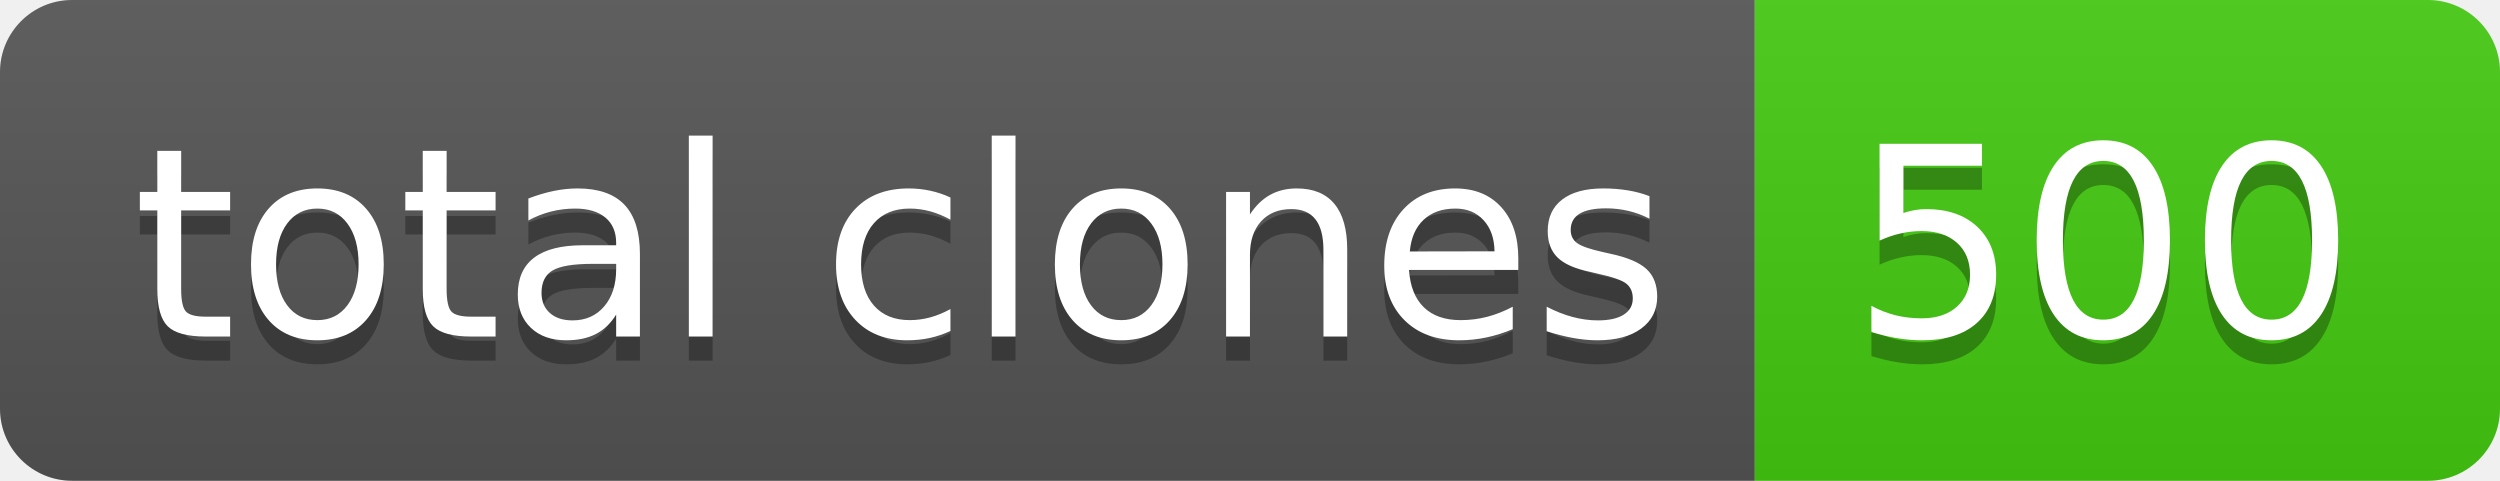
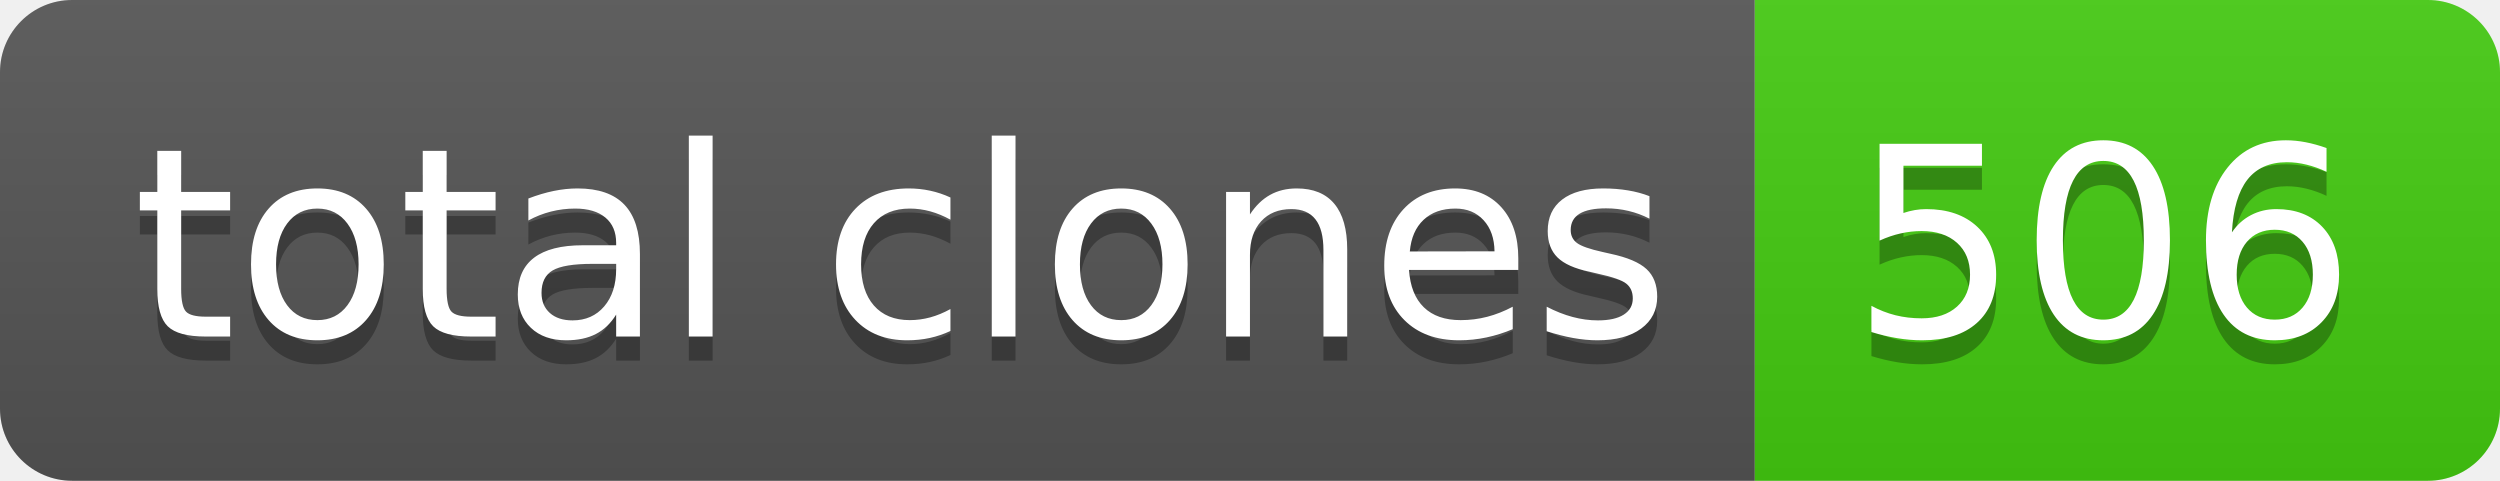
- <svg xmlns="http://www.w3.org/2000/svg" width="104" height="20" role="img" aria-label="total clones: 500">
+ <svg xmlns="http://www.w3.org/2000/svg" width="104" height="20" role="img" aria-label="total clones: 506">
  <linearGradient id="s" x2="0" y2="100%">
    <stop offset="0" stop-color="#bbb" stop-opacity=".1" />
    <stop offset="1" stop-opacity=".1" />
  </linearGradient>
  <clipPath id="r">
    <rect width="104" height="20" rx="3" fill="#fff" />
  </clipPath>
  <g clip-path="url(#r)">
    <rect width="73" height="20" fill="#555" />
    <rect x="73" width="31" height="20" fill="#4c1" />
    <rect width="104" height="20" fill="url(#s)" />
  </g>
  <g fill="#fff" text-anchor="middle" font-family="Verdana,Geneva,DejaVu Sans,sans-serif" text-rendering="geometricPrecision" font-size="110">
    <text aria-hidden="true" x="375" y="150" fill="#010101" fill-opacity=".3" transform="scale(.1)" textLength="630">total clones</text>
    <text x="375" y="140" transform="scale(.1)" fill="#fff" textLength="630">total clones</text>
-     <text aria-hidden="true" x="875" y="150" fill="#010101" fill-opacity=".3" transform="scale(.1)" textLength="210">500</text>
-     <text x="875" y="140" transform="scale(.1)" fill="#fff" textLength="210">500</text>
+     <text aria-hidden="true" x="875" y="150" fill="#010101" fill-opacity=".3" transform="scale(.1)" textLength="210">506</text>
+     <text x="875" y="140" transform="scale(.1)" fill="#fff" textLength="210">506</text>
  </g>
</svg>
